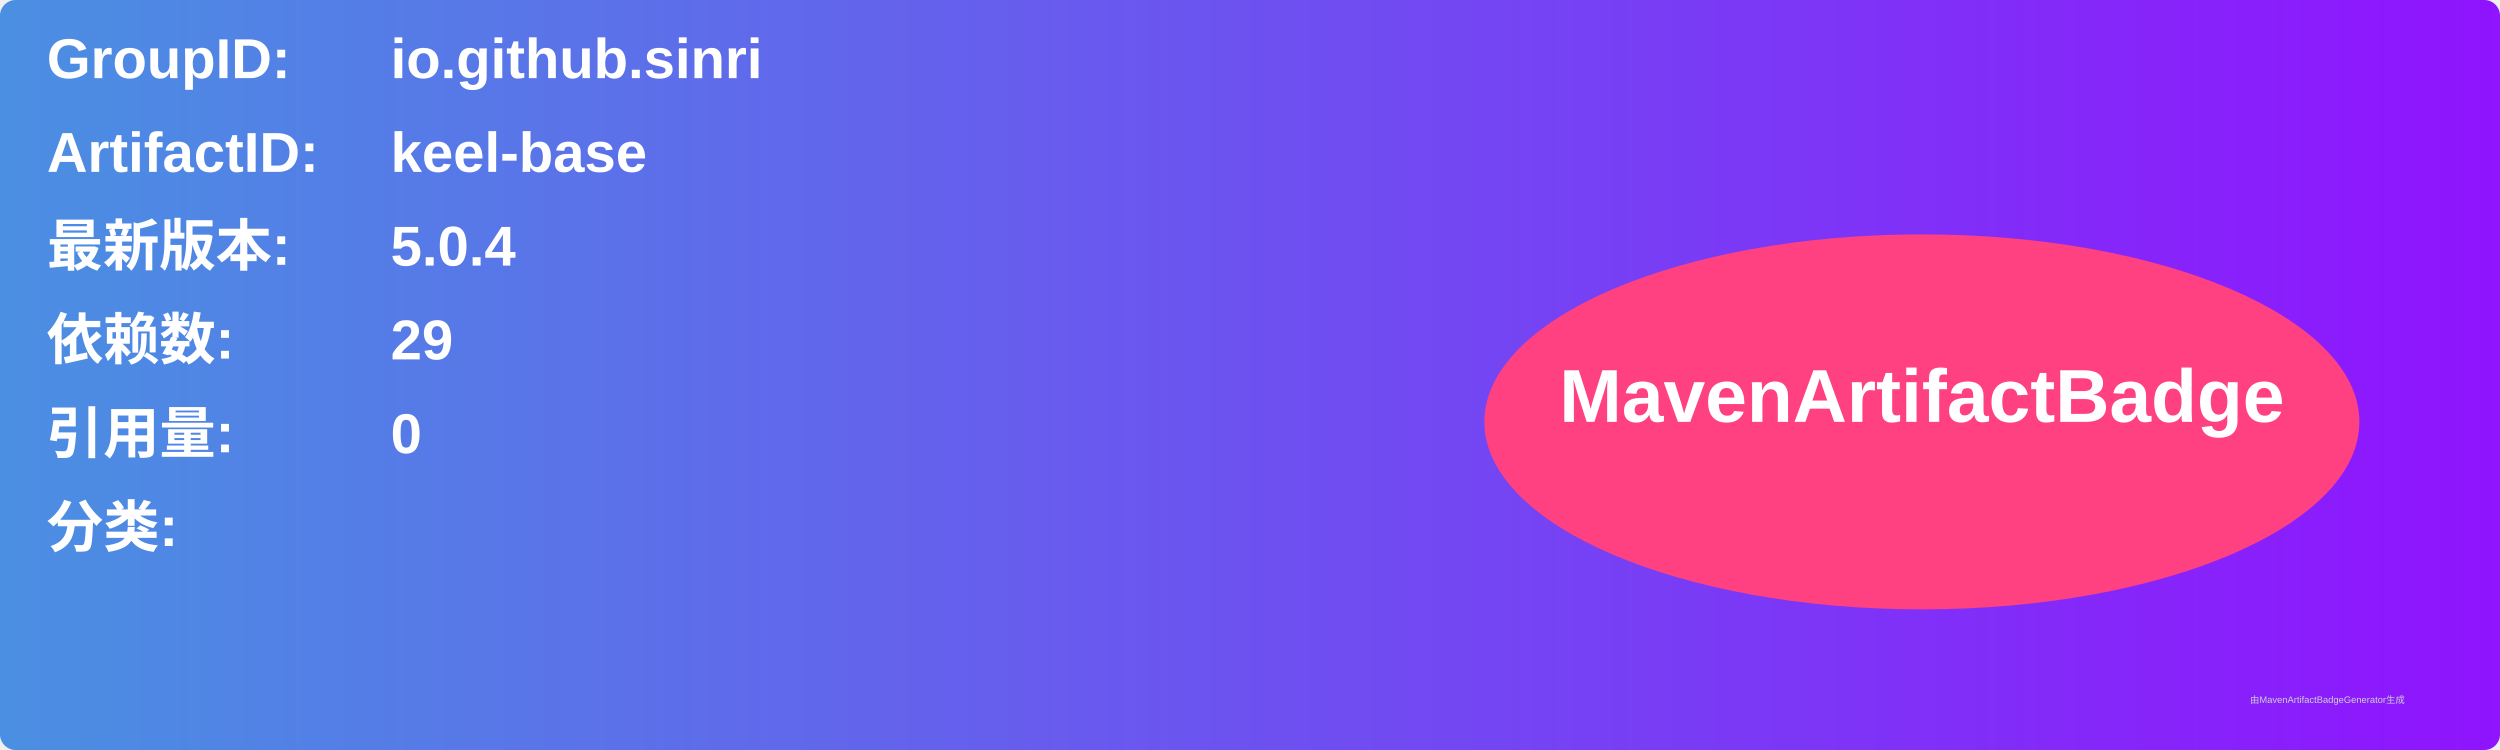
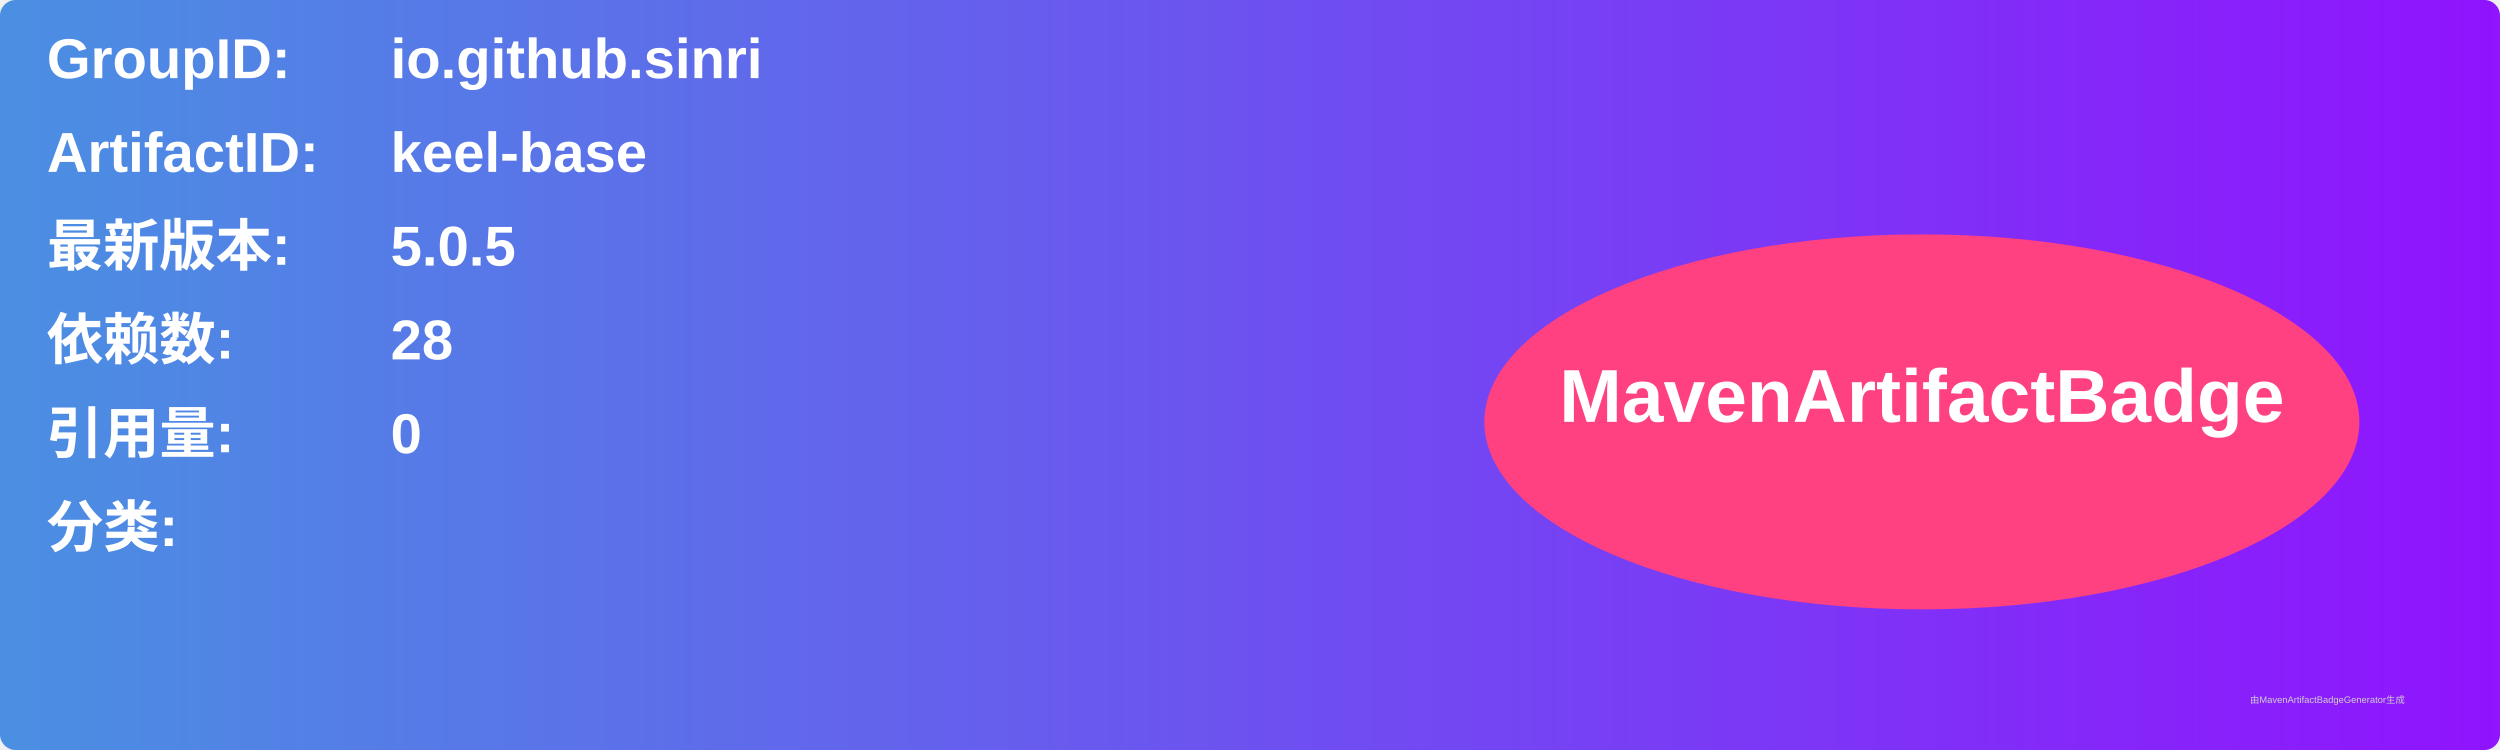
<svg xmlns="http://www.w3.org/2000/svg" width="800" height="240" viewBox="0 0 800 240">
  <linearGradient id="grad" x1="0%" y1="0%" x2="100%" y2="0%">
    <stop offset="0%" stop-color="#4a90e2" />
    <stop offset="100%" stop-color="#9013fe" />
  </linearGradient>
  <rect width="100%" height="100%" rx="5" ry="5" fill="url(#grad)" />
  <g transform="translate(15, 15)">
    <text x="0" y="10" font-family="Arial" font-size="18" fill="white" font-weight="bold" width="260">GroupID:</text>
    <text x="110" y="10" font-family="Arial" font-size="18" fill="white" font-weight="bold" width="460">io.github.sinri</text>
    <text x="0" y="40" font-family="Arial" font-size="18" fill="white" font-weight="bold" width="260">ArtifactID:</text>
    <text x="110" y="40" font-family="Arial" font-size="18" fill="white" font-weight="bold" width="460">keel-base</text>
    <text x="0" y="70" font-family="Arial" font-size="18" fill="white" font-weight="bold">最新版本:</text>
    <text x="110" y="70" font-family="Arial" font-size="18" fill="white" font-weight="bold">
-       <tspan font-weight="bold">5.0.4</tspan>
+       <tspan font-weight="bold">5.0.5</tspan>
    </text>
    <text x="0" y="100" font-family="Arial" font-size="18" fill="white" font-weight="bold">依赖数: </text>
    <text x="110" y="100" font-family="Arial" font-size="18" fill="white">
-       <tspan font-weight="bold">29</tspan>
+       <tspan font-weight="bold">28</tspan>
    </text>
    <text x="0" y="130" font-family="Arial" font-size="18" fill="white" font-weight="bold">引用量: </text>
    <text x="110" y="130" font-family="Arial" font-size="18" fill="white">
      <tspan font-weight="bold">0</tspan>
    </text>
    <text x="0" y="160" font-family="Arial" font-size="18" fill="white" font-weight="bold">分类:</text>
    <text x="10" y="190" font-family="Arial" font-size="10" fill="white">
      <tspan font-weight="bold" />
    </text>
    <ellipse cx="600" cy="120" rx="140" ry="60" fill="#ff4081" />
    <text x="600" y="120" text-anchor="middle" font-family="Arial" font-size="24" fill="white" font-weight="bold">MavenArtifactBadge</text>
  </g>
  <text x="720" y="225" font-family="Arial" font-size="3" fill="#d0d0d0">由MavenArtifactBadgeGenerator生成</text>
</svg>
